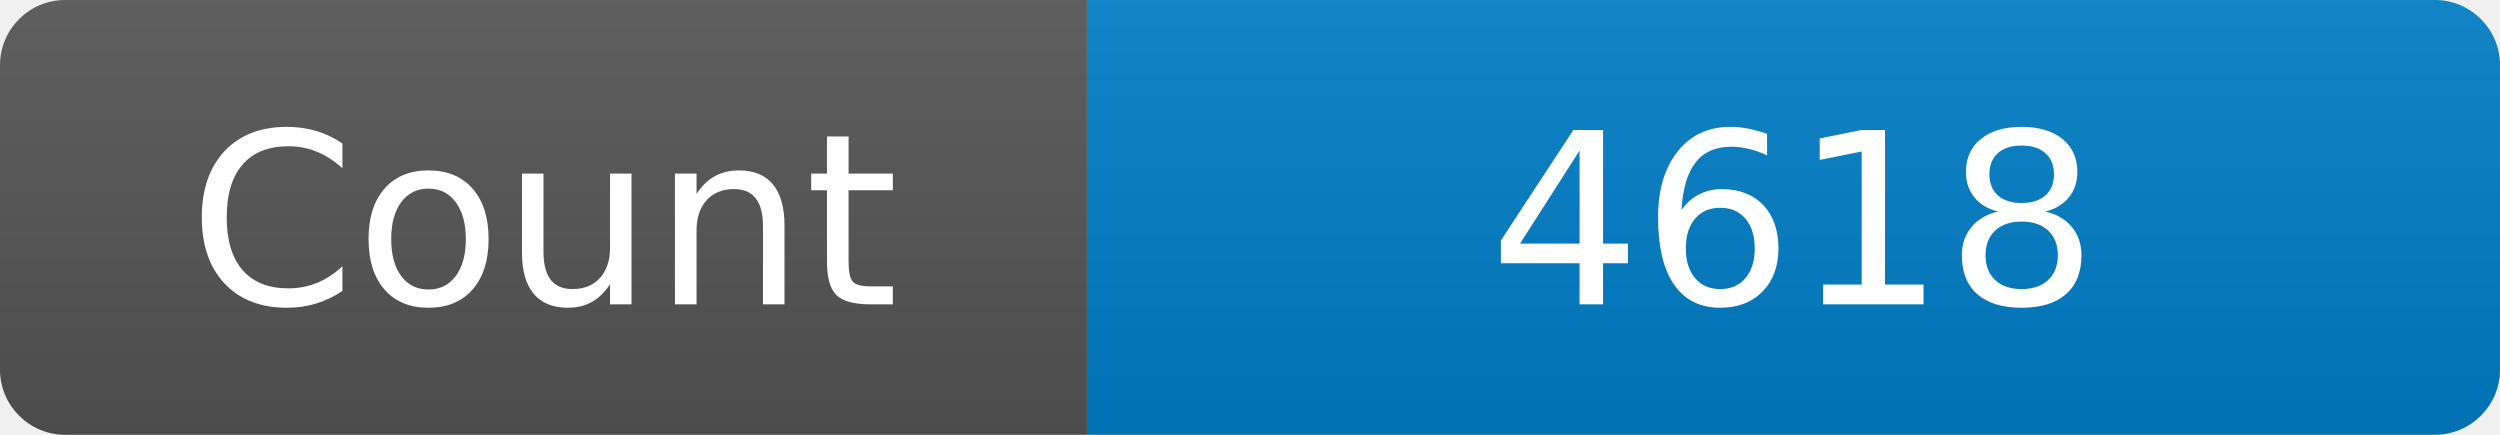
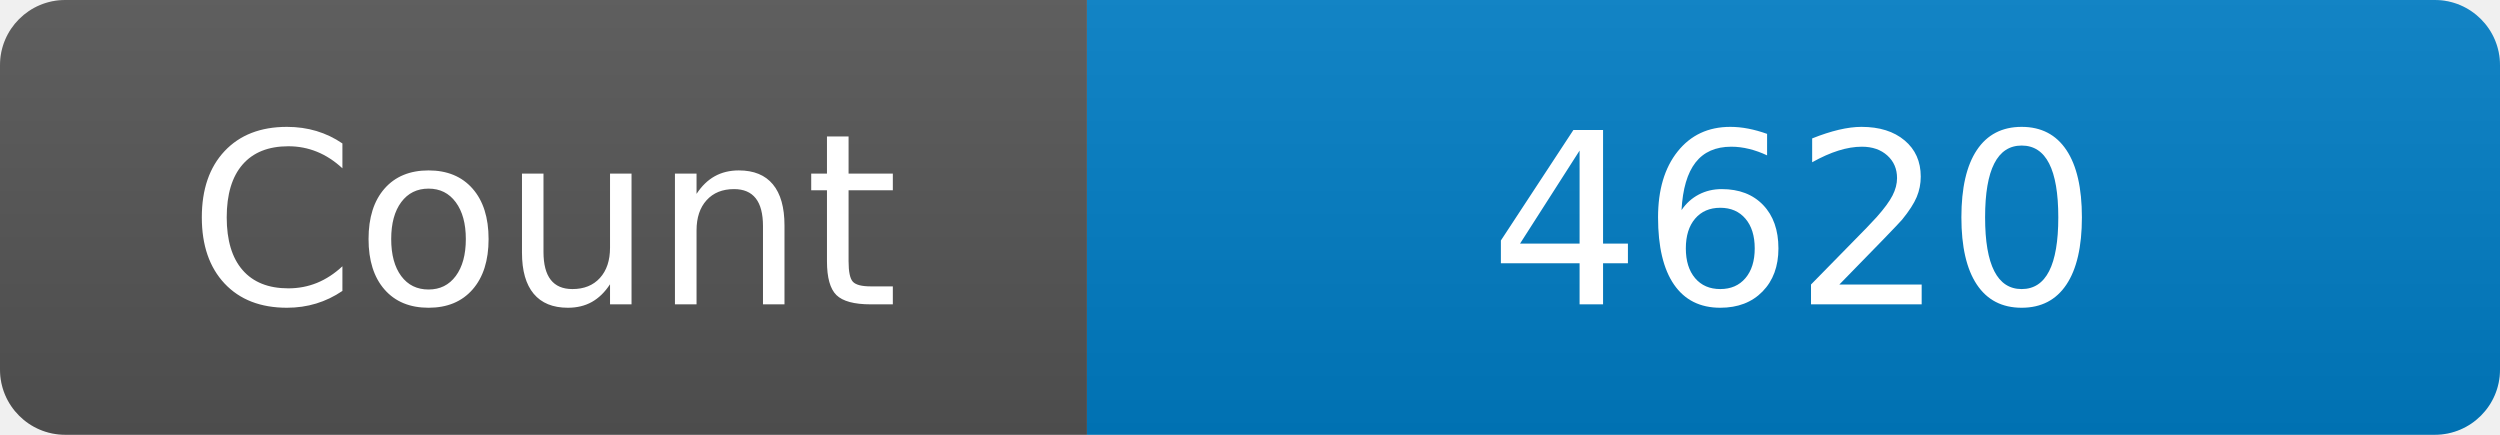
<svg xmlns="http://www.w3.org/2000/svg" width="115" height="20" role="img" aria-label="Maintained?: yes">
  <linearGradient id="s" x2="0" y2="100%">
    <stop offset="0" stop-color="#bbb" stop-opacity=".1" />
    <stop offset="1" stop-opacity=".1" />
  </linearGradient>
  <clipPath id="r">
    <rect width="115" height="20" rx="3" fill="#fff" />
  </clipPath>
  <g clip-path="url(#r)">
    <rect width="50" height="20" fill="#555" />
    <rect x="50" width="160" height="20" fill="#007ec6" />
    <rect width="115" height="20" fill="url(#s)" />
  </g>
  <g fill="#fff" text-anchor="middle" font-family="Verdana,Geneva,DejaVu Sans,sans-serif" font-size="110">
    <text x="250" y="140" transform="scale(.1)" fill="#fff">Count</text>
-     <text x="825" y="140" transform="scale(.1)" fill="#fff">4618</text>
+     <text x="825" y="140" transform="scale(.1)" fill="#fff">4620</text>
  </g>
</svg>
